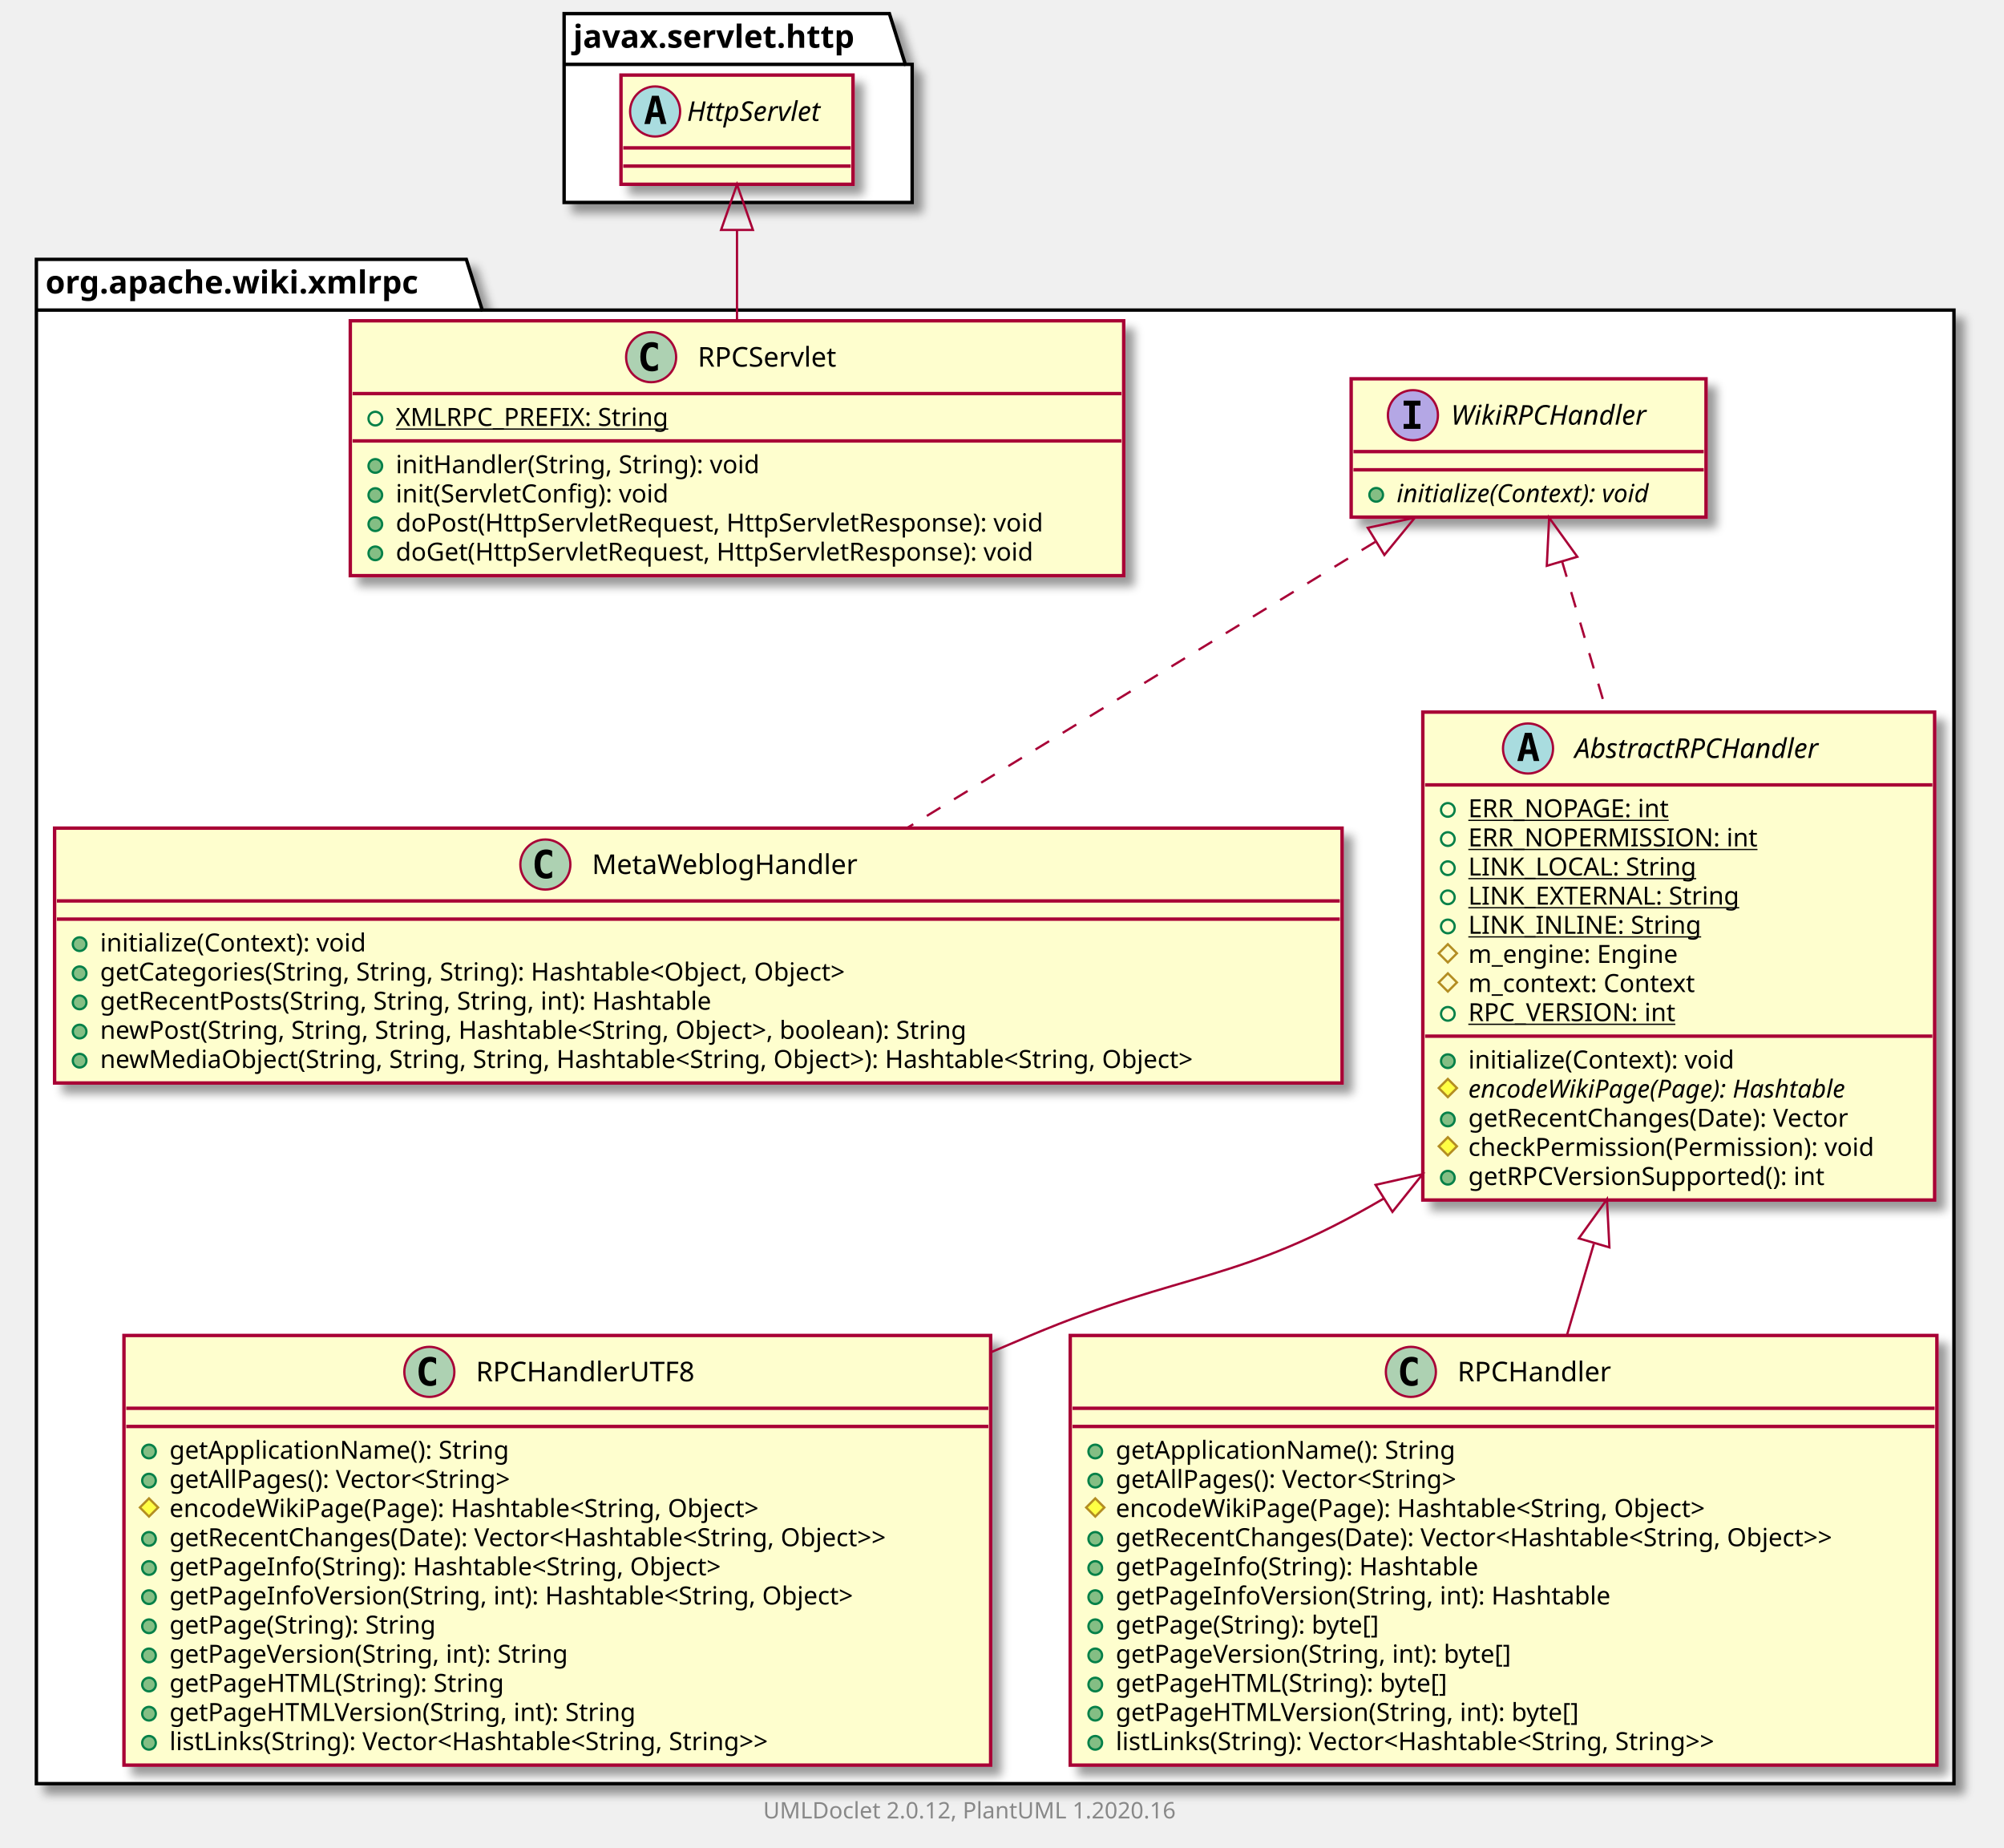
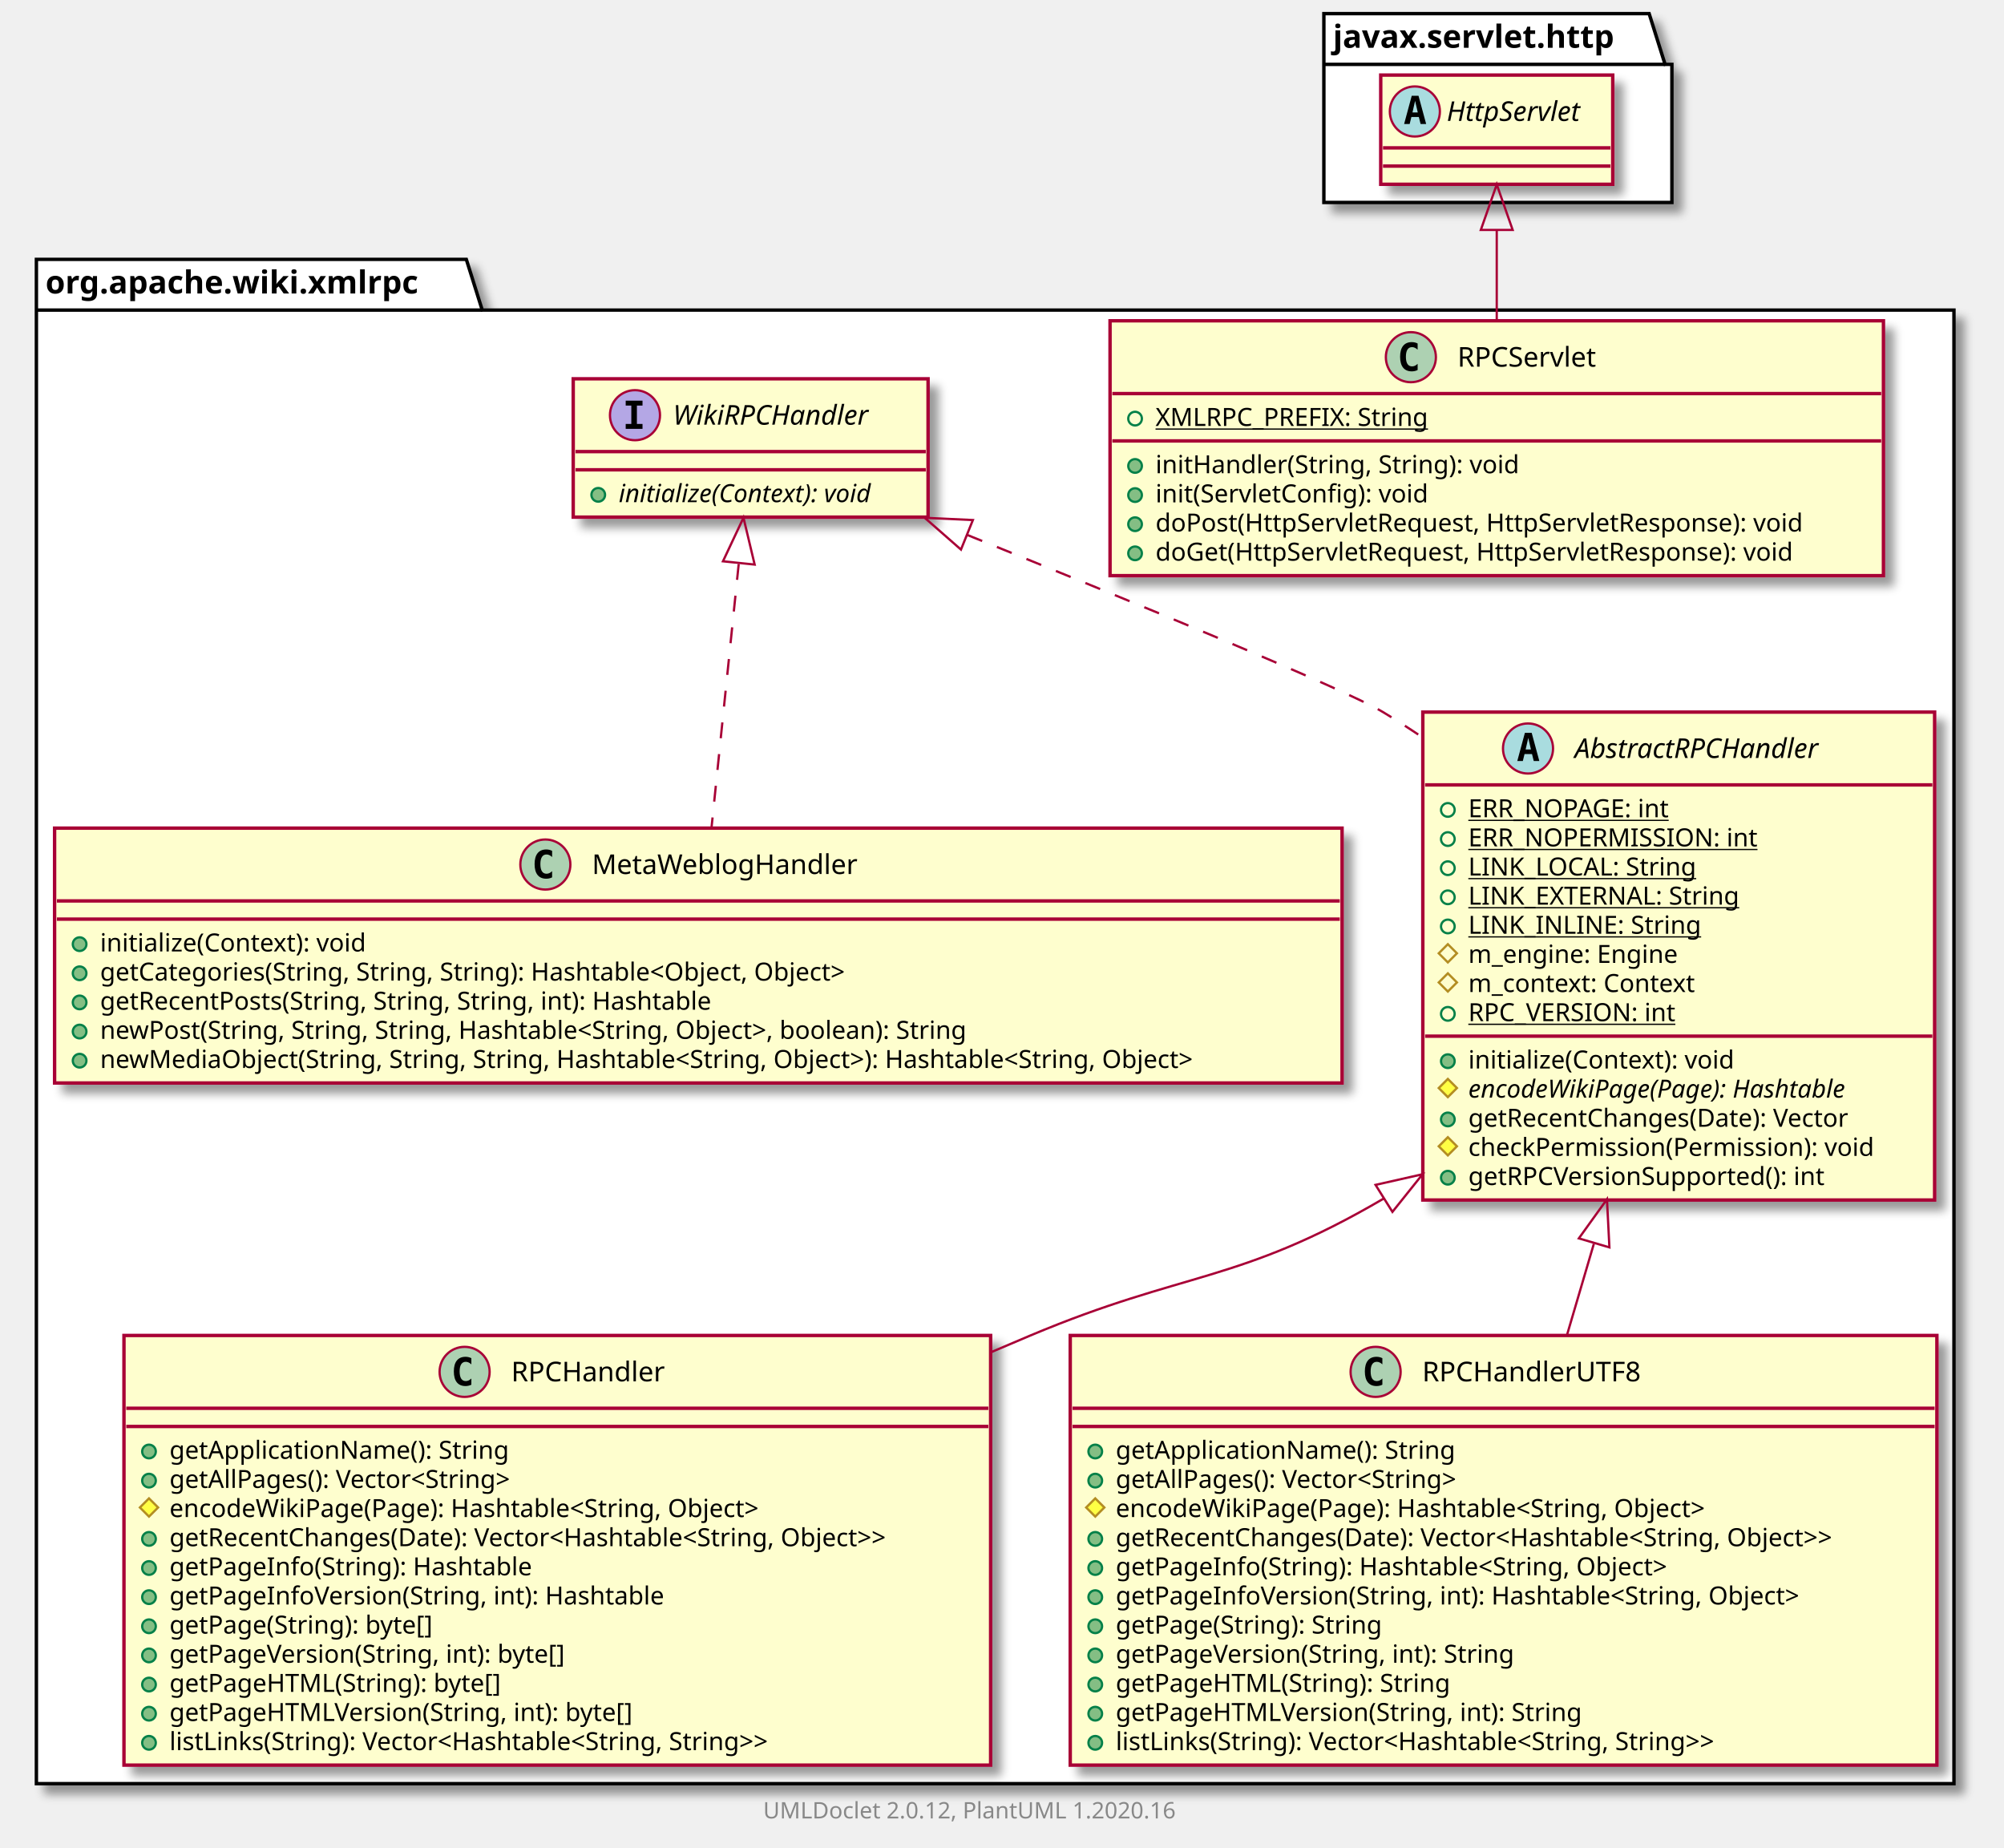
<svg xmlns="http://www.w3.org/2000/svg" xmlns:xlink="http://www.w3.org/1999/xlink" contentScriptType="application/ecmascript" contentStyleType="text/css" height="812px" preserveAspectRatio="none" style="width:881px;height:812px;" version="1.1" viewBox="0 0 881 812" width="881px" zoomAndPan="magnify">
  <defs>
-     <filter height="300%" id="fbshxenip8bo7" width="300%" x="-1" y="-1">
+     <filter height="300%" id="fwq6o3knk7r6d" width="300%" x="-1" y="-1">
      <feGaussianBlur result="blurOut" stdDeviation="2.0" />
      <feColorMatrix in="blurOut" result="blurOut2" type="matrix" values="0 0 0 0 0 0 0 0 0 0 0 0 0 0 0 0 0 0 .4 0" />
      <feOffset dx="4.0" dy="4.0" in="blurOut2" result="blurOut3" />
      <feBlend in="SourceGraphic" in2="blurOut3" mode="normal" />
    </filter>
  </defs>
  <g>
-     <polygon fill="#FFFFFF" filter="url(#fbshxenip8bo7)" points="16,114,205,114,212,136.297,859,136.297,859,784,16,784,16,114" style="stroke: #000000; stroke-width: 1.5;" />
+     <polygon fill="#FFFFFF" filter="url(#fwq6o3knk7r6d)" points="16,114,205,114,212,136.297,859,136.297,859,784,16,784,16,114" style="stroke: #000000; stroke-width: 1.5;" />
    <line style="stroke: #000000; stroke-width: 1.5;" x1="16" x2="212" y1="136.297" y2="136.297" />
    <text fill="#000000" font-family="sans-serif" font-size="14" font-weight="bold" lengthAdjust="spacingAndGlyphs" textLength="183" x="20" y="128.995">org.apache.wiki.xmlrpc</text>
-     <polygon fill="#FFFFFF" filter="url(#fbshxenip8bo7)" points="248,6,391,6,398,28.297,401,28.297,401,89,248,89,248,6" style="stroke: #000000; stroke-width: 1.5;" />
-     <line style="stroke: #000000; stroke-width: 1.5;" x1="248" x2="398" y1="28.297" y2="28.297" />
-     <text fill="#000000" font-family="sans-serif" font-size="14" font-weight="bold" lengthAdjust="spacingAndGlyphs" textLength="137" x="252" y="20.995">javax.servlet.http</text>
+     <polygon fill="#FFFFFF" filter="url(#fwq6o3knk7r6d)" points="582,6,725,6,732,28.297,735,28.297,735,89,582,89,582,6" style="stroke: #000000; stroke-width: 1.5;" />
+     <line style="stroke: #000000; stroke-width: 1.5;" x1="582" x2="732" y1="28.297" y2="28.297" />
+     <text fill="#000000" font-family="sans-serif" font-size="14" font-weight="bold" lengthAdjust="spacingAndGlyphs" textLength="137" x="586" y="20.995">javax.servlet.http</text>
+     <a href="RPCServlet.html" target="_top" title="RPCServlet.html" xlink:actuate="onRequest" xlink:href="RPCServlet.html" xlink:show="new" xlink:title="RPCServlet.html" xlink:type="simple">
+       <rect codeLine="3" fill="#FEFECE" filter="url(#fwq6o3knk7r6d)" height="112.023" id="org.apache.wiki.xmlrpc.RPCServlet" style="stroke: #A80036; stroke-width: 1.5;" width="340" x="488" y="141" />
+       <ellipse cx="620.25" cy="157" fill="#ADD1B2" rx="11" ry="11" style="stroke: #A80036; stroke-width: 1.0;" />
+       <path d="M623.219,162.641 Q622.641,162.938 622,163.078 Q621.359,163.234 620.656,163.234 Q618.156,163.234 616.828,161.594 Q615.516,159.938 615.516,156.812 Q615.516,153.688 616.828,152.031 Q618.156,150.375 620.656,150.375 Q621.359,150.375 622,150.531 Q622.656,150.688 623.219,150.984 L623.219,153.703 Q622.594,153.125 622,152.859 Q621.406,152.578 620.781,152.578 Q619.438,152.578 618.75,153.656 Q618.062,154.719 618.062,156.812 Q618.062,158.906 618.75,159.984 Q619.438,161.047 620.781,161.047 Q621.406,161.047 622,160.781 Q622.594,160.5 623.219,159.922 L623.219,162.641 Z " />
+       <text fill="#000000" font-family="sans-serif" font-size="12" lengthAdjust="spacingAndGlyphs" textLength="67" x="640.75" y="161.154">RPCServlet</text>
+       <line style="stroke: #A80036; stroke-width: 1.5;" x1="489" x2="827" y1="173" y2="173" />
+       <ellipse cx="499" cy="184" fill="none" rx="3" ry="3" style="stroke: #038048; stroke-width: 1.0;" />
+       <text fill="#000000" font-family="sans-serif" font-size="11" lengthAdjust="spacingAndGlyphs" text-decoration="underline" textLength="129" x="508" y="187.21">XMLRPC_PREFIX: String</text>
+       <line style="stroke: #A80036; stroke-width: 1.5;" x1="489" x2="827" y1="193.805" y2="193.805" />
+       <ellipse cx="499" cy="204.805" fill="#84BE84" rx="3" ry="3" style="stroke: #038048; stroke-width: 1.0;" />
+       <text fill="#000000" font-family="sans-serif" font-size="11" lengthAdjust="spacingAndGlyphs" textLength="176" x="508" y="208.015">initHandler(String, String): void</text>
+       <ellipse cx="499" cy="217.609" fill="#84BE84" rx="3" ry="3" style="stroke: #038048; stroke-width: 1.0;" />
+       <text fill="#000000" font-family="sans-serif" font-size="11" lengthAdjust="spacingAndGlyphs" textLength="132" x="508" y="220.82">init(ServletConfig): void</text>
+       <ellipse cx="499" cy="230.414" fill="#84BE84" rx="3" ry="3" style="stroke: #038048; stroke-width: 1.0;" />
+       <text fill="#000000" font-family="sans-serif" font-size="11" lengthAdjust="spacingAndGlyphs" textLength="314" x="508" y="233.625">doPost(HttpServletRequest, HttpServletResponse): void</text>
+       <ellipse cx="499" cy="243.219" fill="#84BE84" rx="3" ry="3" style="stroke: #038048; stroke-width: 1.0;" />
+       <text fill="#000000" font-family="sans-serif" font-size="11" lengthAdjust="spacingAndGlyphs" textLength="309" x="508" y="246.429">doGet(HttpServletRequest, HttpServletResponse): void</text>
+     </a>
    <a href="MetaWeblogHandler.html" target="_top" title="MetaWeblogHandler.html" xlink:actuate="onRequest" xlink:href="MetaWeblogHandler.html" xlink:show="new" xlink:title="MetaWeblogHandler.html" xlink:type="simple">
-       <rect codeLine="3" fill="#FEFECE" filter="url(#fbshxenip8bo7)" height="112.023" id="org.apache.wiki.xmlrpc.MetaWeblogHandler" style="stroke: #A80036; stroke-width: 1.5;" width="566" x="24" y="364" />
+       <rect codeLine="11" fill="#FEFECE" filter="url(#fwq6o3knk7r6d)" height="112.023" id="org.apache.wiki.xmlrpc.MetaWeblogHandler" style="stroke: #A80036; stroke-width: 1.5;" width="566" x="24" y="364" />
      <ellipse cx="239.75" cy="380" fill="#ADD1B2" rx="11" ry="11" style="stroke: #A80036; stroke-width: 1.0;" />
      <path d="M242.719,385.641 Q242.141,385.938 241.5,386.078 Q240.859,386.234 240.156,386.234 Q237.656,386.234 236.328,384.594 Q235.016,382.938 235.016,379.812 Q235.016,376.688 236.328,375.031 Q237.656,373.375 240.156,373.375 Q240.859,373.375 241.5,373.531 Q242.156,373.688 242.719,373.984 L242.719,376.703 Q242.094,376.125 241.5,375.859 Q240.906,375.578 240.281,375.578 Q238.938,375.578 238.25,376.656 Q237.562,377.719 237.562,379.812 Q237.562,381.906 238.25,382.984 Q238.938,384.047 240.281,384.047 Q240.906,384.047 241.5,383.781 Q242.094,383.5 242.719,382.922 L242.719,385.641 Z " />
      <text fill="#000000" font-family="sans-serif" font-size="12" lengthAdjust="spacingAndGlyphs" textLength="126" x="260.25" y="384.154">MetaWeblogHandler</text>
      <line style="stroke: #A80036; stroke-width: 1.5;" x1="25" x2="589" y1="396" y2="396" />
      <line style="stroke: #A80036; stroke-width: 1.5;" x1="25" x2="589" y1="404" y2="404" />
      <ellipse cx="35" cy="415" fill="#84BE84" rx="3" ry="3" style="stroke: #038048; stroke-width: 1.0;" />
      <text fill="#000000" font-family="sans-serif" font-size="11" lengthAdjust="spacingAndGlyphs" textLength="127" x="44" y="418.21">initialize(Context): void</text>
      <ellipse cx="35" cy="427.805" fill="#84BE84" rx="3" ry="3" style="stroke: #038048; stroke-width: 1.0;" />
      <text fill="#000000" font-family="sans-serif" font-size="11" lengthAdjust="spacingAndGlyphs" textLength="369" x="44" y="431.015">getCategories(String, String, String): Hashtable&lt;Object, Object&gt;</text>
      <ellipse cx="35" cy="440.609" fill="#84BE84" rx="3" ry="3" style="stroke: #038048; stroke-width: 1.0;" />
      <text fill="#000000" font-family="sans-serif" font-size="11" lengthAdjust="spacingAndGlyphs" textLength="301" x="44" y="443.82">getRecentPosts(String, String, String, int): Hashtable</text>
      <ellipse cx="35" cy="453.414" fill="#84BE84" rx="3" ry="3" style="stroke: #038048; stroke-width: 1.0;" />
      <text fill="#000000" font-family="sans-serif" font-size="11" lengthAdjust="spacingAndGlyphs" textLength="430" x="44" y="456.625">newPost(String, String, String, Hashtable&lt;String, Object&gt;, boolean): String</text>
      <ellipse cx="35" cy="466.219" fill="#84BE84" rx="3" ry="3" style="stroke: #038048; stroke-width: 1.0;" />
      <text fill="#000000" font-family="sans-serif" font-size="11" lengthAdjust="spacingAndGlyphs" textLength="540" x="44" y="469.429">newMediaObject(String, String, String, Hashtable&lt;String, Object&gt;): Hashtable&lt;String, Object&gt;</text>
    </a>
-     <a href="RPCHandlerUTF8.html" target="_top" title="RPCHandlerUTF8.html" xlink:actuate="onRequest" xlink:href="RPCHandlerUTF8.html" xlink:show="new" xlink:title="RPCHandlerUTF8.html" xlink:type="simple">
-       <rect codeLine="11" fill="#FEFECE" filter="url(#fbshxenip8bo7)" height="188.852" id="org.apache.wiki.xmlrpc.RPCHandlerUTF8" style="stroke: #A80036; stroke-width: 1.5;" width="381" x="54.5" y="587" />
-       <ellipse cx="188.75" cy="603" fill="#ADD1B2" rx="11" ry="11" style="stroke: #A80036; stroke-width: 1.0;" />
-       <path d="M191.719,608.641 Q191.141,608.938 190.5,609.078 Q189.859,609.234 189.156,609.234 Q186.656,609.234 185.328,607.594 Q184.016,605.938 184.016,602.812 Q184.016,599.688 185.328,598.031 Q186.656,596.375 189.156,596.375 Q189.859,596.375 190.5,596.531 Q191.156,596.688 191.719,596.984 L191.719,599.703 Q191.094,599.125 190.5,598.859 Q189.906,598.578 189.281,598.578 Q187.938,598.578 187.25,599.656 Q186.562,600.719 186.562,602.812 Q186.562,604.906 187.25,605.984 Q187.938,607.047 189.281,607.047 Q189.906,607.047 190.5,606.781 Q191.094,606.5 191.719,605.922 L191.719,608.641 Z " />
-       <text fill="#000000" font-family="sans-serif" font-size="12" lengthAdjust="spacingAndGlyphs" textLength="104" x="209.25" y="607.154">RPCHandlerUTF8</text>
-       <line style="stroke: #A80036; stroke-width: 1.5;" x1="55.5" x2="434.5" y1="619" y2="619" />
-       <line style="stroke: #A80036; stroke-width: 1.5;" x1="55.5" x2="434.5" y1="627" y2="627" />
-       <ellipse cx="65.5" cy="638" fill="#84BE84" rx="3" ry="3" style="stroke: #038048; stroke-width: 1.0;" />
-       <text fill="#000000" font-family="sans-serif" font-size="11" lengthAdjust="spacingAndGlyphs" textLength="162" x="74.5" y="641.21">getApplicationName(): String</text>
-       <ellipse cx="65.5" cy="650.805" fill="#84BE84" rx="3" ry="3" style="stroke: #038048; stroke-width: 1.0;" />
-       <text fill="#000000" font-family="sans-serif" font-size="11" lengthAdjust="spacingAndGlyphs" textLength="170" x="74.5" y="654.015">getAllPages(): Vector&lt;String&gt;</text>
-       <polygon fill="#FFFF44" points="65.5,658.609,69.5,662.609,65.5,666.609,61.5,662.609" style="stroke: #B38D22; stroke-width: 1.0;" />
-       <text fill="#000000" font-family="sans-serif" font-size="11" lengthAdjust="spacingAndGlyphs" textLength="287" x="74.5" y="666.82">encodeWikiPage(Page): Hashtable&lt;String, Object&gt;</text>
-       <ellipse cx="65.5" cy="676.414" fill="#84BE84" rx="3" ry="3" style="stroke: #038048; stroke-width: 1.0;" />
-       <text fill="#000000" font-family="sans-serif" font-size="11" lengthAdjust="spacingAndGlyphs" textLength="355" x="74.5" y="679.625">getRecentChanges(Date): Vector&lt;Hashtable&lt;String, Object&gt;&gt;</text>
-       <ellipse cx="65.5" cy="689.219" fill="#84BE84" rx="3" ry="3" style="stroke: #038048; stroke-width: 1.0;" />
-       <text fill="#000000" font-family="sans-serif" font-size="11" lengthAdjust="spacingAndGlyphs" textLength="270" x="74.5" y="692.429">getPageInfo(String): Hashtable&lt;String, Object&gt;</text>
-       <ellipse cx="65.5" cy="702.023" fill="#84BE84" rx="3" ry="3" style="stroke: #038048; stroke-width: 1.0;" />
-       <text fill="#000000" font-family="sans-serif" font-size="11" lengthAdjust="spacingAndGlyphs" textLength="335" x="74.5" y="705.234">getPageInfoVersion(String, int): Hashtable&lt;String, Object&gt;</text>
-       <ellipse cx="65.5" cy="714.828" fill="#84BE84" rx="3" ry="3" style="stroke: #038048; stroke-width: 1.0;" />
-       <text fill="#000000" font-family="sans-serif" font-size="11" lengthAdjust="spacingAndGlyphs" textLength="130" x="74.5" y="718.039">getPage(String): String</text>
-       <ellipse cx="65.5" cy="727.633" fill="#84BE84" rx="3" ry="3" style="stroke: #038048; stroke-width: 1.0;" />
-       <text fill="#000000" font-family="sans-serif" font-size="11" lengthAdjust="spacingAndGlyphs" textLength="195" x="74.5" y="730.843">getPageVersion(String, int): String</text>
-       <ellipse cx="65.5" cy="740.438" fill="#84BE84" rx="3" ry="3" style="stroke: #038048; stroke-width: 1.0;" />
-       <text fill="#000000" font-family="sans-serif" font-size="11" lengthAdjust="spacingAndGlyphs" textLength="160" x="74.5" y="743.648">getPageHTML(String): String</text>
-       <ellipse cx="65.5" cy="753.242" fill="#84BE84" rx="3" ry="3" style="stroke: #038048; stroke-width: 1.0;" />
-       <text fill="#000000" font-family="sans-serif" font-size="11" lengthAdjust="spacingAndGlyphs" textLength="225" x="74.5" y="756.453">getPageHTMLVersion(String, int): String</text>
-       <ellipse cx="65.5" cy="766.047" fill="#84BE84" rx="3" ry="3" style="stroke: #038048; stroke-width: 1.0;" />
-       <text fill="#000000" font-family="sans-serif" font-size="11" lengthAdjust="spacingAndGlyphs" textLength="301" x="74.5" y="769.257">listLinks(String): Vector&lt;Hashtable&lt;String, String&gt;&gt;</text>
-     </a>
-     <a href="WikiRPCHandler.html" target="_top" title="WikiRPCHandler.html" xlink:actuate="onRequest" xlink:href="WikiRPCHandler.html" xlink:show="new" xlink:title="WikiRPCHandler.html" xlink:type="simple">
-       <rect codeLine="25" fill="#FEFECE" filter="url(#fbshxenip8bo7)" height="60.805" id="org.apache.wiki.xmlrpc.WikiRPCHandler" style="stroke: #A80036; stroke-width: 1.5;" width="156" x="594" y="166.5" />
-       <ellipse cx="621.15" cy="182.5" fill="#B4A7E5" rx="11" ry="11" style="stroke: #A80036; stroke-width: 1.0;" />
-       <path d="M617.072,178.266 L617.072,176.109 L624.462,176.109 L624.462,178.266 L621.994,178.266 L621.994,186.344 L624.462,186.344 L624.462,188.5 L617.072,188.5 L617.072,186.344 L619.541,186.344 L619.541,178.266 L617.072,178.266 Z " />
-       <text fill="#000000" font-family="sans-serif" font-size="12" font-style="italic" lengthAdjust="spacingAndGlyphs" textLength="97" x="637.85" y="186.654">WikiRPCHandler</text>
-       <line style="stroke: #A80036; stroke-width: 1.5;" x1="595" x2="749" y1="198.5" y2="198.5" />
-       <line style="stroke: #A80036; stroke-width: 1.5;" x1="595" x2="749" y1="206.5" y2="206.5" />
-       <ellipse cx="605" cy="217.5" fill="#84BE84" rx="3" ry="3" style="stroke: #038048; stroke-width: 1.0;" />
-       <text fill="#000000" font-family="sans-serif" font-size="11" font-style="italic" lengthAdjust="spacingAndGlyphs" textLength="130" x="614" y="220.71">initialize(Context): void</text>
-     </a>
-     <a href="RPCHandler.html" target="_top" title="RPCHandler.html" xlink:actuate="onRequest" xlink:href="RPCHandler.html" xlink:show="new" xlink:title="RPCHandler.html" xlink:type="simple">
-       <rect codeLine="29" fill="#FEFECE" filter="url(#fbshxenip8bo7)" height="188.852" id="org.apache.wiki.xmlrpc.RPCHandler" style="stroke: #A80036; stroke-width: 1.5;" width="381" x="470.5" y="587" />
-       <ellipse cx="620.25" cy="603" fill="#ADD1B2" rx="11" ry="11" style="stroke: #A80036; stroke-width: 1.0;" />
-       <path d="M623.219,608.641 Q622.641,608.938 622,609.078 Q621.359,609.234 620.656,609.234 Q618.156,609.234 616.828,607.594 Q615.516,605.938 615.516,602.812 Q615.516,599.688 616.828,598.031 Q618.156,596.375 620.656,596.375 Q621.359,596.375 622,596.531 Q622.656,596.688 623.219,596.984 L623.219,599.703 Q622.594,599.125 622,598.859 Q621.406,598.578 620.781,598.578 Q619.438,598.578 618.75,599.656 Q618.062,600.719 618.062,602.812 Q618.062,604.906 618.75,605.984 Q619.438,607.047 620.781,607.047 Q621.406,607.047 622,606.781 Q622.594,606.5 623.219,605.922 L623.219,608.641 Z " />
-       <text fill="#000000" font-family="sans-serif" font-size="12" lengthAdjust="spacingAndGlyphs" textLength="73" x="640.75" y="607.154">RPCHandler</text>
-       <line style="stroke: #A80036; stroke-width: 1.5;" x1="471.5" x2="850.5" y1="619" y2="619" />
-       <line style="stroke: #A80036; stroke-width: 1.5;" x1="471.5" x2="850.5" y1="627" y2="627" />
-       <ellipse cx="481.5" cy="638" fill="#84BE84" rx="3" ry="3" style="stroke: #038048; stroke-width: 1.0;" />
-       <text fill="#000000" font-family="sans-serif" font-size="11" lengthAdjust="spacingAndGlyphs" textLength="162" x="490.5" y="641.21">getApplicationName(): String</text>
-       <ellipse cx="481.5" cy="650.805" fill="#84BE84" rx="3" ry="3" style="stroke: #038048; stroke-width: 1.0;" />
-       <text fill="#000000" font-family="sans-serif" font-size="11" lengthAdjust="spacingAndGlyphs" textLength="170" x="490.5" y="654.015">getAllPages(): Vector&lt;String&gt;</text>
-       <polygon fill="#FFFF44" points="481.5,658.609,485.5,662.609,481.5,666.609,477.5,662.609" style="stroke: #B38D22; stroke-width: 1.0;" />
-       <text fill="#000000" font-family="sans-serif" font-size="11" lengthAdjust="spacingAndGlyphs" textLength="287" x="490.5" y="666.82">encodeWikiPage(Page): Hashtable&lt;String, Object&gt;</text>
-       <ellipse cx="481.5" cy="676.414" fill="#84BE84" rx="3" ry="3" style="stroke: #038048; stroke-width: 1.0;" />
-       <text fill="#000000" font-family="sans-serif" font-size="11" lengthAdjust="spacingAndGlyphs" textLength="355" x="490.5" y="679.625">getRecentChanges(Date): Vector&lt;Hashtable&lt;String, Object&gt;&gt;</text>
-       <ellipse cx="481.5" cy="689.219" fill="#84BE84" rx="3" ry="3" style="stroke: #038048; stroke-width: 1.0;" />
-       <text fill="#000000" font-family="sans-serif" font-size="11" lengthAdjust="spacingAndGlyphs" textLength="174" x="490.5" y="692.429">getPageInfo(String): Hashtable</text>
-       <ellipse cx="481.5" cy="702.023" fill="#84BE84" rx="3" ry="3" style="stroke: #038048; stroke-width: 1.0;" />
-       <text fill="#000000" font-family="sans-serif" font-size="11" lengthAdjust="spacingAndGlyphs" textLength="239" x="490.5" y="705.234">getPageInfoVersion(String, int): Hashtable</text>
-       <ellipse cx="481.5" cy="714.828" fill="#84BE84" rx="3" ry="3" style="stroke: #038048; stroke-width: 1.0;" />
-       <text fill="#000000" font-family="sans-serif" font-size="11" lengthAdjust="spacingAndGlyphs" textLength="128" x="490.5" y="718.039">getPage(String): byte[]</text>
-       <ellipse cx="481.5" cy="727.633" fill="#84BE84" rx="3" ry="3" style="stroke: #038048; stroke-width: 1.0;" />
-       <text fill="#000000" font-family="sans-serif" font-size="11" lengthAdjust="spacingAndGlyphs" textLength="193" x="490.5" y="730.843">getPageVersion(String, int): byte[]</text>
-       <ellipse cx="481.5" cy="740.438" fill="#84BE84" rx="3" ry="3" style="stroke: #038048; stroke-width: 1.0;" />
-       <text fill="#000000" font-family="sans-serif" font-size="11" lengthAdjust="spacingAndGlyphs" textLength="158" x="490.5" y="743.648">getPageHTML(String): byte[]</text>
-       <ellipse cx="481.5" cy="753.242" fill="#84BE84" rx="3" ry="3" style="stroke: #038048; stroke-width: 1.0;" />
-       <text fill="#000000" font-family="sans-serif" font-size="11" lengthAdjust="spacingAndGlyphs" textLength="223" x="490.5" y="756.453">getPageHTMLVersion(String, int): byte[]</text>
-       <ellipse cx="481.5" cy="766.047" fill="#84BE84" rx="3" ry="3" style="stroke: #038048; stroke-width: 1.0;" />
-       <text fill="#000000" font-family="sans-serif" font-size="11" lengthAdjust="spacingAndGlyphs" textLength="301" x="490.5" y="769.257">listLinks(String): Vector&lt;Hashtable&lt;String, String&gt;&gt;</text>
-     </a>
-     <a href="RPCServlet.html" target="_top" title="RPCServlet.html" xlink:actuate="onRequest" xlink:href="RPCServlet.html" xlink:show="new" xlink:title="RPCServlet.html" xlink:type="simple">
-       <rect codeLine="43" fill="#FEFECE" filter="url(#fbshxenip8bo7)" height="112.023" id="org.apache.wiki.xmlrpc.RPCServlet" style="stroke: #A80036; stroke-width: 1.5;" width="340" x="154" y="141" />
-       <ellipse cx="286.25" cy="157" fill="#ADD1B2" rx="11" ry="11" style="stroke: #A80036; stroke-width: 1.0;" />
-       <path d="M289.219,162.641 Q288.641,162.938 288,163.078 Q287.359,163.234 286.656,163.234 Q284.156,163.234 282.828,161.594 Q281.516,159.938 281.516,156.812 Q281.516,153.688 282.828,152.031 Q284.156,150.375 286.656,150.375 Q287.359,150.375 288,150.531 Q288.656,150.688 289.219,150.984 L289.219,153.703 Q288.594,153.125 288,152.859 Q287.406,152.578 286.781,152.578 Q285.438,152.578 284.75,153.656 Q284.062,154.719 284.062,156.812 Q284.062,158.906 284.75,159.984 Q285.438,161.047 286.781,161.047 Q287.406,161.047 288,160.781 Q288.594,160.5 289.219,159.922 L289.219,162.641 Z " />
-       <text fill="#000000" font-family="sans-serif" font-size="12" lengthAdjust="spacingAndGlyphs" textLength="67" x="306.75" y="161.154">RPCServlet</text>
-       <line style="stroke: #A80036; stroke-width: 1.5;" x1="155" x2="493" y1="173" y2="173" />
-       <ellipse cx="165" cy="184" fill="none" rx="3" ry="3" style="stroke: #038048; stroke-width: 1.0;" />
-       <text fill="#000000" font-family="sans-serif" font-size="11" lengthAdjust="spacingAndGlyphs" text-decoration="underline" textLength="129" x="174" y="187.21">XMLRPC_PREFIX: String</text>
-       <line style="stroke: #A80036; stroke-width: 1.5;" x1="155" x2="493" y1="193.805" y2="193.805" />
-       <ellipse cx="165" cy="204.805" fill="#84BE84" rx="3" ry="3" style="stroke: #038048; stroke-width: 1.0;" />
-       <text fill="#000000" font-family="sans-serif" font-size="11" lengthAdjust="spacingAndGlyphs" textLength="176" x="174" y="208.015">initHandler(String, String): void</text>
-       <ellipse cx="165" cy="217.609" fill="#84BE84" rx="3" ry="3" style="stroke: #038048; stroke-width: 1.0;" />
-       <text fill="#000000" font-family="sans-serif" font-size="11" lengthAdjust="spacingAndGlyphs" textLength="132" x="174" y="220.82">init(ServletConfig): void</text>
-       <ellipse cx="165" cy="230.414" fill="#84BE84" rx="3" ry="3" style="stroke: #038048; stroke-width: 1.0;" />
-       <text fill="#000000" font-family="sans-serif" font-size="11" lengthAdjust="spacingAndGlyphs" textLength="314" x="174" y="233.625">doPost(HttpServletRequest, HttpServletResponse): void</text>
-       <ellipse cx="165" cy="243.219" fill="#84BE84" rx="3" ry="3" style="stroke: #038048; stroke-width: 1.0;" />
-       <text fill="#000000" font-family="sans-serif" font-size="11" lengthAdjust="spacingAndGlyphs" textLength="309" x="174" y="246.429">doGet(HttpServletRequest, HttpServletResponse): void</text>
-     </a>
    <a href="AbstractRPCHandler.html" target="_top" title="AbstractRPCHandler.html" xlink:actuate="onRequest" xlink:href="AbstractRPCHandler.html" xlink:show="new" xlink:title="AbstractRPCHandler.html" xlink:type="simple">
-       <rect codeLine="51" fill="#FEFECE" filter="url(#fbshxenip8bo7)" height="214.461" id="org.apache.wiki.xmlrpc.AbstractRPCHandler" style="stroke: #A80036; stroke-width: 1.5;" width="225" x="625.5" y="313" />
+       <rect codeLine="19" fill="#FEFECE" filter="url(#fwq6o3knk7r6d)" height="214.461" id="org.apache.wiki.xmlrpc.AbstractRPCHandler" style="stroke: #A80036; stroke-width: 1.5;" width="225" x="625.5" y="313" />
      <ellipse cx="671.75" cy="329" fill="#A9DCDF" rx="11" ry="11" style="stroke: #A80036; stroke-width: 1.0;" />
      <path d="M671.859,324.344 L670.703,329.422 L673.031,329.422 L671.859,324.344 Z M670.375,322.109 L673.359,322.109 L676.719,334.5 L674.266,334.5 L673.5,331.438 L670.219,331.438 L669.469,334.5 L667.031,334.5 L670.375,322.109 Z " />
      <text fill="#000000" font-family="sans-serif" font-size="12" font-style="italic" lengthAdjust="spacingAndGlyphs" textLength="124" x="692.25" y="333.154">AbstractRPCHandler</text>
      <line style="stroke: #A80036; stroke-width: 1.5;" x1="626.5" x2="849.5" y1="345" y2="345" />
      <ellipse cx="636.5" cy="356" fill="none" rx="3" ry="3" style="stroke: #038048; stroke-width: 1.0;" />
      <text fill="#000000" font-family="sans-serif" font-size="11" lengthAdjust="spacingAndGlyphs" text-decoration="underline" textLength="96" x="645.5" y="359.21">ERR_NOPAGE: int</text>
      <ellipse cx="636.5" cy="368.805" fill="none" rx="3" ry="3" style="stroke: #038048; stroke-width: 1.0;" />
      <text fill="#000000" font-family="sans-serif" font-size="11" lengthAdjust="spacingAndGlyphs" text-decoration="underline" textLength="135" x="645.5" y="372.015">ERR_NOPERMISSION: int</text>
      <ellipse cx="636.5" cy="381.609" fill="none" rx="3" ry="3" style="stroke: #038048; stroke-width: 1.0;" />
      <text fill="#000000" font-family="sans-serif" font-size="11" lengthAdjust="spacingAndGlyphs" text-decoration="underline" textLength="108" x="645.5" y="384.82">LINK_LOCAL: String</text>
      <ellipse cx="636.5" cy="394.414" fill="none" rx="3" ry="3" style="stroke: #038048; stroke-width: 1.0;" />
      <text fill="#000000" font-family="sans-serif" font-size="11" lengthAdjust="spacingAndGlyphs" text-decoration="underline" textLength="128" x="645.5" y="397.625">LINK_EXTERNAL: String</text>
      <ellipse cx="636.5" cy="407.219" fill="none" rx="3" ry="3" style="stroke: #038048; stroke-width: 1.0;" />
      <text fill="#000000" font-family="sans-serif" font-size="11" lengthAdjust="spacingAndGlyphs" text-decoration="underline" textLength="107" x="645.5" y="410.429">LINK_INLINE: String</text>
      <polygon fill="none" points="636.5,415.023,640.5,419.023,636.5,423.023,632.5,419.023" style="stroke: #B38D22; stroke-width: 1.0;" />
      <text fill="#000000" font-family="sans-serif" font-size="11" lengthAdjust="spacingAndGlyphs" textLength="101" x="645.5" y="423.234">m_engine: Engine</text>
      <polygon fill="none" points="636.5,427.828,640.5,431.828,636.5,435.828,632.5,431.828" style="stroke: #B38D22; stroke-width: 1.0;" />
      <text fill="#000000" font-family="sans-serif" font-size="11" lengthAdjust="spacingAndGlyphs" textLength="109" x="645.5" y="436.039">m_context: Context</text>
      <ellipse cx="636.5" cy="445.633" fill="none" rx="3" ry="3" style="stroke: #038048; stroke-width: 1.0;" />
      <text fill="#000000" font-family="sans-serif" font-size="11" lengthAdjust="spacingAndGlyphs" text-decoration="underline" textLength="99" x="645.5" y="448.843">RPC_VERSION: int</text>
      <line style="stroke: #A80036; stroke-width: 1.5;" x1="626.5" x2="849.5" y1="455.438" y2="455.438" />
      <ellipse cx="636.5" cy="466.438" fill="#84BE84" rx="3" ry="3" style="stroke: #038048; stroke-width: 1.0;" />
      <text fill="#000000" font-family="sans-serif" font-size="11" lengthAdjust="spacingAndGlyphs" textLength="127" x="645.5" y="469.648">initialize(Context): void</text>
      <polygon fill="#FFFF44" points="636.5,474.242,640.5,478.242,636.5,482.242,632.5,478.242" style="stroke: #B38D22; stroke-width: 1.0;" />
      <text fill="#000000" font-family="sans-serif" font-size="11" font-style="italic" lengthAdjust="spacingAndGlyphs" textLength="192" x="645.5" y="482.453">encodeWikiPage(Page): Hashtable</text>
      <ellipse cx="636.5" cy="492.047" fill="#84BE84" rx="3" ry="3" style="stroke: #038048; stroke-width: 1.0;" />
      <text fill="#000000" font-family="sans-serif" font-size="11" lengthAdjust="spacingAndGlyphs" textLength="184" x="645.5" y="495.257">getRecentChanges(Date): Vector</text>
      <polygon fill="#FFFF44" points="636.5,499.852,640.5,503.852,636.5,507.852,632.5,503.852" style="stroke: #B38D22; stroke-width: 1.0;" />
      <text fill="#000000" font-family="sans-serif" font-size="11" lengthAdjust="spacingAndGlyphs" textLength="199" x="645.5" y="508.062">checkPermission(Permission): void</text>
      <ellipse cx="636.5" cy="517.656" fill="#84BE84" rx="3" ry="3" style="stroke: #038048; stroke-width: 1.0;" />
      <text fill="#000000" font-family="sans-serif" font-size="11" lengthAdjust="spacingAndGlyphs" textLength="172" x="645.5" y="520.867">getRPCVersionSupported(): int</text>
    </a>
-     <rect codeLine="75" fill="#FEFECE" filter="url(#fbshxenip8bo7)" height="48" id="javax.servlet.http.HttpServlet" style="stroke: #A80036; stroke-width: 1.5;" width="102" x="273" y="33" />
-     <ellipse cx="288" cy="49" fill="#A9DCDF" rx="11" ry="11" style="stroke: #A80036; stroke-width: 1.0;" />
-     <path d="M288.109,44.344 L286.953,49.422 L289.281,49.422 L288.109,44.344 Z M286.625,42.109 L289.609,42.109 L292.969,54.5 L290.516,54.5 L289.75,51.438 L286.469,51.438 L285.719,54.5 L283.281,54.5 L286.625,42.109 Z " />
-     <text fill="#000000" font-family="sans-serif" font-size="12" font-style="italic" lengthAdjust="spacingAndGlyphs" textLength="70" x="302" y="53.154">HttpServlet</text>
-     <line style="stroke: #A80036; stroke-width: 1.5;" x1="274" x2="374" y1="65" y2="65" />
-     <line style="stroke: #A80036; stroke-width: 1.5;" x1="274" x2="374" y1="73" y2="73" />
-     <path codeLine="67" d="M604.577,238.193 C546.726,273.537 462.817,324.802 398.837,363.891 " fill="none" id="org.apache.wiki.xmlrpc.WikiRPCHandler-backto-org.apache.wiki.xmlrpc.MetaWeblogHandler" style="stroke: #A80036; stroke-width: 1.0; stroke-dasharray: 7.0,7.0;" />
-     <polygon fill="none" points="601.297,231.993,622.014,227.54,608.596,243.94,601.297,231.993" style="stroke: #A80036; stroke-width: 1.0;" />
-     <path codeLine="68" d="M608.272,526.841 C608.181,526.894 608.091,526.947 608,527 C544.227,564.28 521.099,558.377 453,587 C447.241,589.42 441.403,591.901 435.519,594.425 " fill="none" id="org.apache.wiki.xmlrpc.AbstractRPCHandler-backto-org.apache.wiki.xmlrpc.RPCHandlerUTF8" style="stroke: #A80036; stroke-width: 1.0;" />
+     <a href="WikiRPCHandler.html" target="_top" title="WikiRPCHandler.html" xlink:actuate="onRequest" xlink:href="WikiRPCHandler.html" xlink:show="new" xlink:title="WikiRPCHandler.html" xlink:type="simple">
+       <rect codeLine="35" fill="#FEFECE" filter="url(#fwq6o3knk7r6d)" height="60.805" id="org.apache.wiki.xmlrpc.WikiRPCHandler" style="stroke: #A80036; stroke-width: 1.5;" width="156" x="252" y="166.5" />
+       <ellipse cx="279.15" cy="182.5" fill="#B4A7E5" rx="11" ry="11" style="stroke: #A80036; stroke-width: 1.0;" />
+       <path d="M275.072,178.266 L275.072,176.109 L282.462,176.109 L282.462,178.266 L279.994,178.266 L279.994,186.344 L282.462,186.344 L282.462,188.5 L275.072,188.5 L275.072,186.344 L277.541,186.344 L277.541,178.266 L275.072,178.266 Z " />
+       <text fill="#000000" font-family="sans-serif" font-size="12" font-style="italic" lengthAdjust="spacingAndGlyphs" textLength="97" x="295.85" y="186.654">WikiRPCHandler</text>
+       <line style="stroke: #A80036; stroke-width: 1.5;" x1="253" x2="407" y1="198.5" y2="198.5" />
+       <line style="stroke: #A80036; stroke-width: 1.5;" x1="253" x2="407" y1="206.5" y2="206.5" />
+       <ellipse cx="263" cy="217.5" fill="#84BE84" rx="3" ry="3" style="stroke: #038048; stroke-width: 1.0;" />
+       <text fill="#000000" font-family="sans-serif" font-size="11" font-style="italic" lengthAdjust="spacingAndGlyphs" textLength="130" x="272" y="220.71">initialize(Context): void</text>
+     </a>
+     <a href="RPCHandler.html" target="_top" title="RPCHandler.html" xlink:actuate="onRequest" xlink:href="RPCHandler.html" xlink:show="new" xlink:title="RPCHandler.html" xlink:type="simple">
+       <rect codeLine="39" fill="#FEFECE" filter="url(#fwq6o3knk7r6d)" height="188.852" id="org.apache.wiki.xmlrpc.RPCHandler" style="stroke: #A80036; stroke-width: 1.5;" width="381" x="54.5" y="587" />
+       <ellipse cx="204.25" cy="603" fill="#ADD1B2" rx="11" ry="11" style="stroke: #A80036; stroke-width: 1.0;" />
+       <path d="M207.219,608.641 Q206.641,608.938 206,609.078 Q205.359,609.234 204.656,609.234 Q202.156,609.234 200.828,607.594 Q199.516,605.938 199.516,602.812 Q199.516,599.688 200.828,598.031 Q202.156,596.375 204.656,596.375 Q205.359,596.375 206,596.531 Q206.656,596.688 207.219,596.984 L207.219,599.703 Q206.594,599.125 206,598.859 Q205.406,598.578 204.781,598.578 Q203.438,598.578 202.75,599.656 Q202.062,600.719 202.062,602.812 Q202.062,604.906 202.75,605.984 Q203.438,607.047 204.781,607.047 Q205.406,607.047 206,606.781 Q206.594,606.5 207.219,605.922 L207.219,608.641 Z " />
+       <text fill="#000000" font-family="sans-serif" font-size="12" lengthAdjust="spacingAndGlyphs" textLength="73" x="224.75" y="607.154">RPCHandler</text>
+       <line style="stroke: #A80036; stroke-width: 1.5;" x1="55.5" x2="434.5" y1="619" y2="619" />
+       <line style="stroke: #A80036; stroke-width: 1.5;" x1="55.5" x2="434.5" y1="627" y2="627" />
+       <ellipse cx="65.5" cy="638" fill="#84BE84" rx="3" ry="3" style="stroke: #038048; stroke-width: 1.0;" />
+       <text fill="#000000" font-family="sans-serif" font-size="11" lengthAdjust="spacingAndGlyphs" textLength="162" x="74.5" y="641.21">getApplicationName(): String</text>
+       <ellipse cx="65.5" cy="650.805" fill="#84BE84" rx="3" ry="3" style="stroke: #038048; stroke-width: 1.0;" />
+       <text fill="#000000" font-family="sans-serif" font-size="11" lengthAdjust="spacingAndGlyphs" textLength="170" x="74.5" y="654.015">getAllPages(): Vector&lt;String&gt;</text>
+       <polygon fill="#FFFF44" points="65.5,658.609,69.5,662.609,65.5,666.609,61.5,662.609" style="stroke: #B38D22; stroke-width: 1.0;" />
+       <text fill="#000000" font-family="sans-serif" font-size="11" lengthAdjust="spacingAndGlyphs" textLength="287" x="74.5" y="666.82">encodeWikiPage(Page): Hashtable&lt;String, Object&gt;</text>
+       <ellipse cx="65.5" cy="676.414" fill="#84BE84" rx="3" ry="3" style="stroke: #038048; stroke-width: 1.0;" />
+       <text fill="#000000" font-family="sans-serif" font-size="11" lengthAdjust="spacingAndGlyphs" textLength="355" x="74.5" y="679.625">getRecentChanges(Date): Vector&lt;Hashtable&lt;String, Object&gt;&gt;</text>
+       <ellipse cx="65.5" cy="689.219" fill="#84BE84" rx="3" ry="3" style="stroke: #038048; stroke-width: 1.0;" />
+       <text fill="#000000" font-family="sans-serif" font-size="11" lengthAdjust="spacingAndGlyphs" textLength="174" x="74.5" y="692.429">getPageInfo(String): Hashtable</text>
+       <ellipse cx="65.5" cy="702.023" fill="#84BE84" rx="3" ry="3" style="stroke: #038048; stroke-width: 1.0;" />
+       <text fill="#000000" font-family="sans-serif" font-size="11" lengthAdjust="spacingAndGlyphs" textLength="239" x="74.5" y="705.234">getPageInfoVersion(String, int): Hashtable</text>
+       <ellipse cx="65.5" cy="714.828" fill="#84BE84" rx="3" ry="3" style="stroke: #038048; stroke-width: 1.0;" />
+       <text fill="#000000" font-family="sans-serif" font-size="11" lengthAdjust="spacingAndGlyphs" textLength="128" x="74.5" y="718.039">getPage(String): byte[]</text>
+       <ellipse cx="65.5" cy="727.633" fill="#84BE84" rx="3" ry="3" style="stroke: #038048; stroke-width: 1.0;" />
+       <text fill="#000000" font-family="sans-serif" font-size="11" lengthAdjust="spacingAndGlyphs" textLength="193" x="74.5" y="730.843">getPageVersion(String, int): byte[]</text>
+       <ellipse cx="65.5" cy="740.438" fill="#84BE84" rx="3" ry="3" style="stroke: #038048; stroke-width: 1.0;" />
+       <text fill="#000000" font-family="sans-serif" font-size="11" lengthAdjust="spacingAndGlyphs" textLength="158" x="74.5" y="743.648">getPageHTML(String): byte[]</text>
+       <ellipse cx="65.5" cy="753.242" fill="#84BE84" rx="3" ry="3" style="stroke: #038048; stroke-width: 1.0;" />
+       <text fill="#000000" font-family="sans-serif" font-size="11" lengthAdjust="spacingAndGlyphs" textLength="223" x="74.5" y="756.453">getPageHTMLVersion(String, int): byte[]</text>
+       <ellipse cx="65.5" cy="766.047" fill="#84BE84" rx="3" ry="3" style="stroke: #038048; stroke-width: 1.0;" />
+       <text fill="#000000" font-family="sans-serif" font-size="11" lengthAdjust="spacingAndGlyphs" textLength="301" x="74.5" y="769.257">listLinks(String): Vector&lt;Hashtable&lt;String, String&gt;&gt;</text>
+     </a>
+     <a href="RPCHandlerUTF8.html" target="_top" title="RPCHandlerUTF8.html" xlink:actuate="onRequest" xlink:href="RPCHandlerUTF8.html" xlink:show="new" xlink:title="RPCHandlerUTF8.html" xlink:type="simple">
+       <rect codeLine="53" fill="#FEFECE" filter="url(#fwq6o3knk7r6d)" height="188.852" id="org.apache.wiki.xmlrpc.RPCHandlerUTF8" style="stroke: #A80036; stroke-width: 1.5;" width="381" x="470.5" y="587" />
+       <ellipse cx="604.75" cy="603" fill="#ADD1B2" rx="11" ry="11" style="stroke: #A80036; stroke-width: 1.0;" />
+       <path d="M607.719,608.641 Q607.141,608.938 606.5,609.078 Q605.859,609.234 605.156,609.234 Q602.656,609.234 601.328,607.594 Q600.016,605.938 600.016,602.812 Q600.016,599.688 601.328,598.031 Q602.656,596.375 605.156,596.375 Q605.859,596.375 606.5,596.531 Q607.156,596.688 607.719,596.984 L607.719,599.703 Q607.094,599.125 606.5,598.859 Q605.906,598.578 605.281,598.578 Q603.938,598.578 603.25,599.656 Q602.562,600.719 602.562,602.812 Q602.562,604.906 603.25,605.984 Q603.938,607.047 605.281,607.047 Q605.906,607.047 606.5,606.781 Q607.094,606.5 607.719,605.922 L607.719,608.641 Z " />
+       <text fill="#000000" font-family="sans-serif" font-size="12" lengthAdjust="spacingAndGlyphs" textLength="104" x="625.25" y="607.154">RPCHandlerUTF8</text>
+       <line style="stroke: #A80036; stroke-width: 1.5;" x1="471.5" x2="850.5" y1="619" y2="619" />
+       <line style="stroke: #A80036; stroke-width: 1.5;" x1="471.5" x2="850.5" y1="627" y2="627" />
+       <ellipse cx="481.5" cy="638" fill="#84BE84" rx="3" ry="3" style="stroke: #038048; stroke-width: 1.0;" />
+       <text fill="#000000" font-family="sans-serif" font-size="11" lengthAdjust="spacingAndGlyphs" textLength="162" x="490.5" y="641.21">getApplicationName(): String</text>
+       <ellipse cx="481.5" cy="650.805" fill="#84BE84" rx="3" ry="3" style="stroke: #038048; stroke-width: 1.0;" />
+       <text fill="#000000" font-family="sans-serif" font-size="11" lengthAdjust="spacingAndGlyphs" textLength="170" x="490.5" y="654.015">getAllPages(): Vector&lt;String&gt;</text>
+       <polygon fill="#FFFF44" points="481.5,658.609,485.5,662.609,481.5,666.609,477.5,662.609" style="stroke: #B38D22; stroke-width: 1.0;" />
+       <text fill="#000000" font-family="sans-serif" font-size="11" lengthAdjust="spacingAndGlyphs" textLength="287" x="490.5" y="666.82">encodeWikiPage(Page): Hashtable&lt;String, Object&gt;</text>
+       <ellipse cx="481.5" cy="676.414" fill="#84BE84" rx="3" ry="3" style="stroke: #038048; stroke-width: 1.0;" />
+       <text fill="#000000" font-family="sans-serif" font-size="11" lengthAdjust="spacingAndGlyphs" textLength="355" x="490.5" y="679.625">getRecentChanges(Date): Vector&lt;Hashtable&lt;String, Object&gt;&gt;</text>
+       <ellipse cx="481.5" cy="689.219" fill="#84BE84" rx="3" ry="3" style="stroke: #038048; stroke-width: 1.0;" />
+       <text fill="#000000" font-family="sans-serif" font-size="11" lengthAdjust="spacingAndGlyphs" textLength="270" x="490.5" y="692.429">getPageInfo(String): Hashtable&lt;String, Object&gt;</text>
+       <ellipse cx="481.5" cy="702.023" fill="#84BE84" rx="3" ry="3" style="stroke: #038048; stroke-width: 1.0;" />
+       <text fill="#000000" font-family="sans-serif" font-size="11" lengthAdjust="spacingAndGlyphs" textLength="335" x="490.5" y="705.234">getPageInfoVersion(String, int): Hashtable&lt;String, Object&gt;</text>
+       <ellipse cx="481.5" cy="714.828" fill="#84BE84" rx="3" ry="3" style="stroke: #038048; stroke-width: 1.0;" />
+       <text fill="#000000" font-family="sans-serif" font-size="11" lengthAdjust="spacingAndGlyphs" textLength="130" x="490.5" y="718.039">getPage(String): String</text>
+       <ellipse cx="481.5" cy="727.633" fill="#84BE84" rx="3" ry="3" style="stroke: #038048; stroke-width: 1.0;" />
+       <text fill="#000000" font-family="sans-serif" font-size="11" lengthAdjust="spacingAndGlyphs" textLength="195" x="490.5" y="730.843">getPageVersion(String, int): String</text>
+       <ellipse cx="481.5" cy="740.438" fill="#84BE84" rx="3" ry="3" style="stroke: #038048; stroke-width: 1.0;" />
+       <text fill="#000000" font-family="sans-serif" font-size="11" lengthAdjust="spacingAndGlyphs" textLength="160" x="490.5" y="743.648">getPageHTML(String): String</text>
+       <ellipse cx="481.5" cy="753.242" fill="#84BE84" rx="3" ry="3" style="stroke: #038048; stroke-width: 1.0;" />
+       <text fill="#000000" font-family="sans-serif" font-size="11" lengthAdjust="spacingAndGlyphs" textLength="225" x="490.5" y="756.453">getPageHTMLVersion(String, int): String</text>
+       <ellipse cx="481.5" cy="766.047" fill="#84BE84" rx="3" ry="3" style="stroke: #038048; stroke-width: 1.0;" />
+       <text fill="#000000" font-family="sans-serif" font-size="11" lengthAdjust="spacingAndGlyphs" textLength="301" x="490.5" y="769.257">listLinks(String): Vector&lt;Hashtable&lt;String, String&gt;&gt;</text>
+     </a>
+     <rect codeLine="75" fill="#FEFECE" filter="url(#fwq6o3knk7r6d)" height="48" id="javax.servlet.http.HttpServlet" style="stroke: #A80036; stroke-width: 1.5;" width="102" x="607" y="33" />
+     <ellipse cx="622" cy="49" fill="#A9DCDF" rx="11" ry="11" style="stroke: #A80036; stroke-width: 1.0;" />
+     <path d="M622.109,44.344 L620.953,49.422 L623.281,49.422 L622.109,44.344 Z M620.625,42.109 L623.609,42.109 L626.969,54.5 L624.516,54.5 L623.75,51.438 L620.469,51.438 L619.719,54.5 L617.281,54.5 L620.625,42.109 Z " />
+     <text fill="#000000" font-family="sans-serif" font-size="12" font-style="italic" lengthAdjust="spacingAndGlyphs" textLength="70" x="636" y="53.154">HttpServlet</text>
+     <line style="stroke: #A80036; stroke-width: 1.5;" x1="608" x2="708" y1="65" y2="65" />
+     <line style="stroke: #A80036; stroke-width: 1.5;" x1="608" x2="708" y1="73" y2="73" />
+     <path codeLine="67" d="M658,101.212 C658,113.748 658,127.567 658,140.714 " fill="none" id="javax.servlet.http.HttpServlet-backto-org.apache.wiki.xmlrpc.RPCServlet" style="stroke: #A80036; stroke-width: 1.0;" />
+     <polygon fill="none" points="651,101.067,658,81.067,665,101.067,651,101.067" style="stroke: #A80036; stroke-width: 1.0;" />
+     <path codeLine="68" d="M324.75,247.9 C321.19,282.416 316.482,328.062 312.81,363.67 " fill="none" id="org.apache.wiki.xmlrpc.WikiRPCHandler-backto-org.apache.wiki.xmlrpc.MetaWeblogHandler" style="stroke: #A80036; stroke-width: 1.0; stroke-dasharray: 7.0,7.0;" />
+     <polygon fill="none" points="317.835,246.716,326.85,227.54,331.761,248.152,317.835,246.716" style="stroke: #A80036; stroke-width: 1.0;" />
+     <path codeLine="69" d="M425.293,235.16 C498.992,264.941 591.231,302.903 608,313 C613.76,316.468 619.534,320.177 625.273,324.055 " fill="none" id="org.apache.wiki.xmlrpc.WikiRPCHandler-backto-org.apache.wiki.xmlrpc.AbstractRPCHandler" style="stroke: #A80036; stroke-width: 1.0; stroke-dasharray: 7.0,7.0;" />
+     <polygon fill="none" points="422.46,241.565,406.53,227.592,427.697,228.581,422.46,241.565" style="stroke: #A80036; stroke-width: 1.0;" />
+     <path codeLine="70" d="M608.272,526.841 C608.181,526.894 608.091,526.947 608,527 C544.227,564.28 521.099,558.377 453,587 C447.241,589.42 441.403,591.901 435.519,594.425 " fill="none" id="org.apache.wiki.xmlrpc.AbstractRPCHandler-backto-org.apache.wiki.xmlrpc.RPCHandler" style="stroke: #A80036; stroke-width: 1.0;" />
    <polygon fill="none" points="604.717,520.808,625.384,516.132,612.144,532.676,604.717,520.808" style="stroke: #A80036; stroke-width: 1.0;" />
-     <path codeLine="69" d="M700.684,546.729 C696.721,560.188 692.741,573.704 688.913,586.705 " fill="none" id="org.apache.wiki.xmlrpc.AbstractRPCHandler-backto-org.apache.wiki.xmlrpc.RPCHandler" style="stroke: #A80036; stroke-width: 1.0;" />
+     <path codeLine="71" d="M700.684,546.729 C696.721,560.188 692.741,573.704 688.913,586.705 " fill="none" id="org.apache.wiki.xmlrpc.AbstractRPCHandler-backto-org.apache.wiki.xmlrpc.RPCHandlerUTF8" style="stroke: #A80036; stroke-width: 1.0;" />
    <polygon fill="none" points="694.095,544.325,706.459,527.117,707.525,548.279,694.095,544.325" style="stroke: #A80036; stroke-width: 1.0;" />
-     <path codeLine="70" d="M324,101.212 C324,113.748 324,127.567 324,140.714 " fill="none" id="javax.servlet.http.HttpServlet-backto-org.apache.wiki.xmlrpc.RPCServlet" style="stroke: #A80036; stroke-width: 1.0;" />
-     <polygon fill="none" points="317,101.067,324,81.067,331,101.067,317,101.067" style="stroke: #A80036; stroke-width: 1.0;" />
-     <path codeLine="71" d="M686.74,246.805 C692.54,266.401 699.438,289.707 706.264,312.77 " fill="none" id="org.apache.wiki.xmlrpc.WikiRPCHandler-backto-org.apache.wiki.xmlrpc.AbstractRPCHandler" style="stroke: #A80036; stroke-width: 1.0; stroke-dasharray: 7.0,7.0;" />
-     <polygon fill="none" points="680.002,248.704,681.039,227.54,693.427,244.731,680.002,248.704" style="stroke: #A80036; stroke-width: 1.0;" />
    <text fill="#888888" font-family="sans-serif" font-size="10" lengthAdjust="spacingAndGlyphs" textLength="192" x="335.5" y="799.282">UMLDoclet 2.0.12, PlantUML 1.2020.16</text>
  </g>
</svg>
